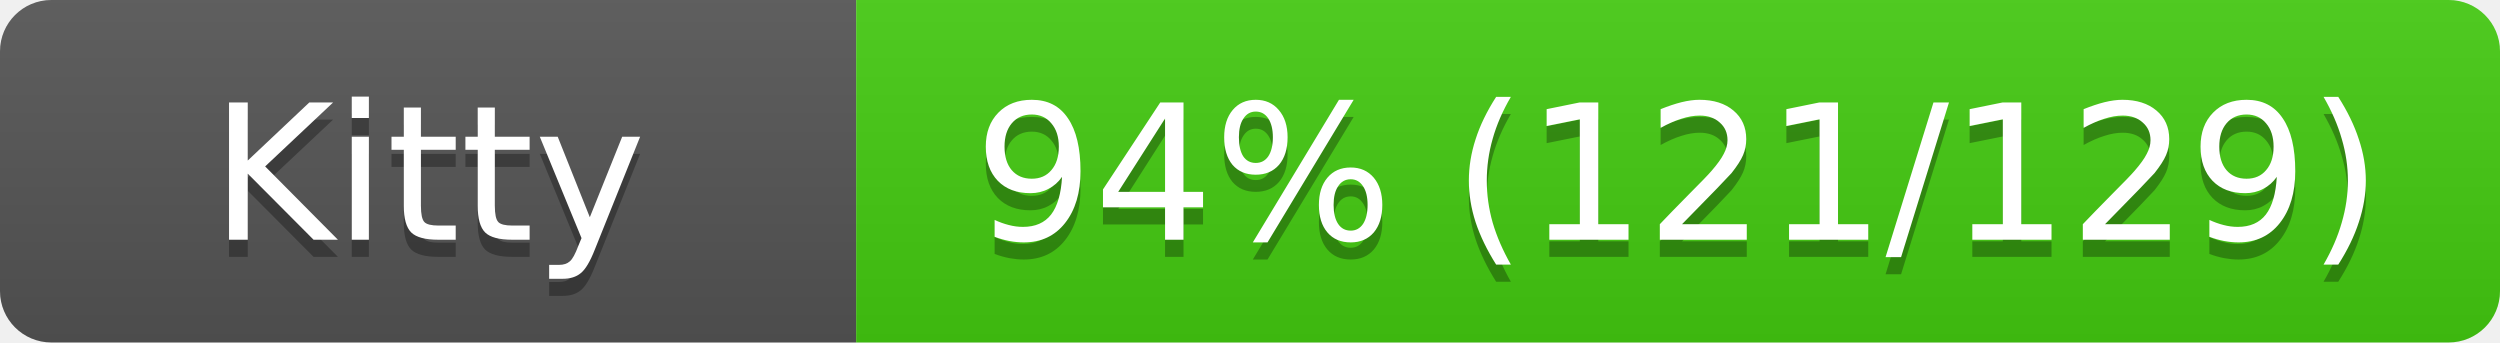
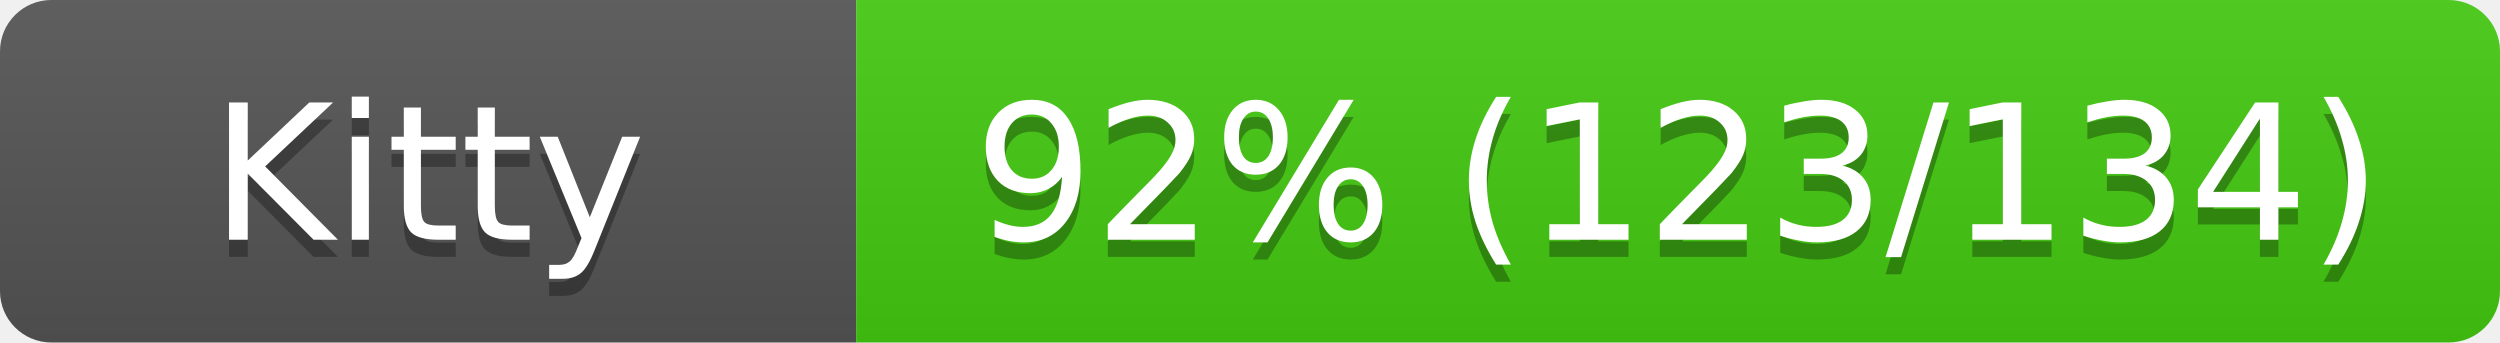
<svg xmlns="http://www.w3.org/2000/svg" width="146" height="20">
  <linearGradient id="s" x2="0" y2="100%">
    <stop offset="0" stop-color="#bbb" stop-opacity=".1" />
    <stop offset="1" stop-opacity=".1" />
  </linearGradient>
  <clipPath id="r">
    <rect width="146" height="20" rx="3" fill="#fff" />
  </clipPath>
  <g clip-path="url(#r)">
    <rect width="50" height="20" fill="#555" />
    <rect x="50" width="96" height="20" fill="#4c1" />
    <rect width="146" height="20" fill="url(#s)" />
  </g>
  <g fill="#fff" text-anchor="middle" font-family="Verdana,Geneva,DejaVu Sans,sans-serif" font-size="11">
    <text x="25" y="15" fill="#010101" fill-opacity=".3">Kitty</text>
    <text x="25" y="14">Kitty</text>
-     <text x="98" y="15" fill="#010101" fill-opacity=".3">94% (121/129)</text>
-     <text x="98" y="14">94% (121/129)</text>
+     <text x="98" y="15" fill="#010101" fill-opacity=".3">92% (123/134)</text>
+     <text x="98" y="14">92% (123/134)</text>
  </g>
</svg>
